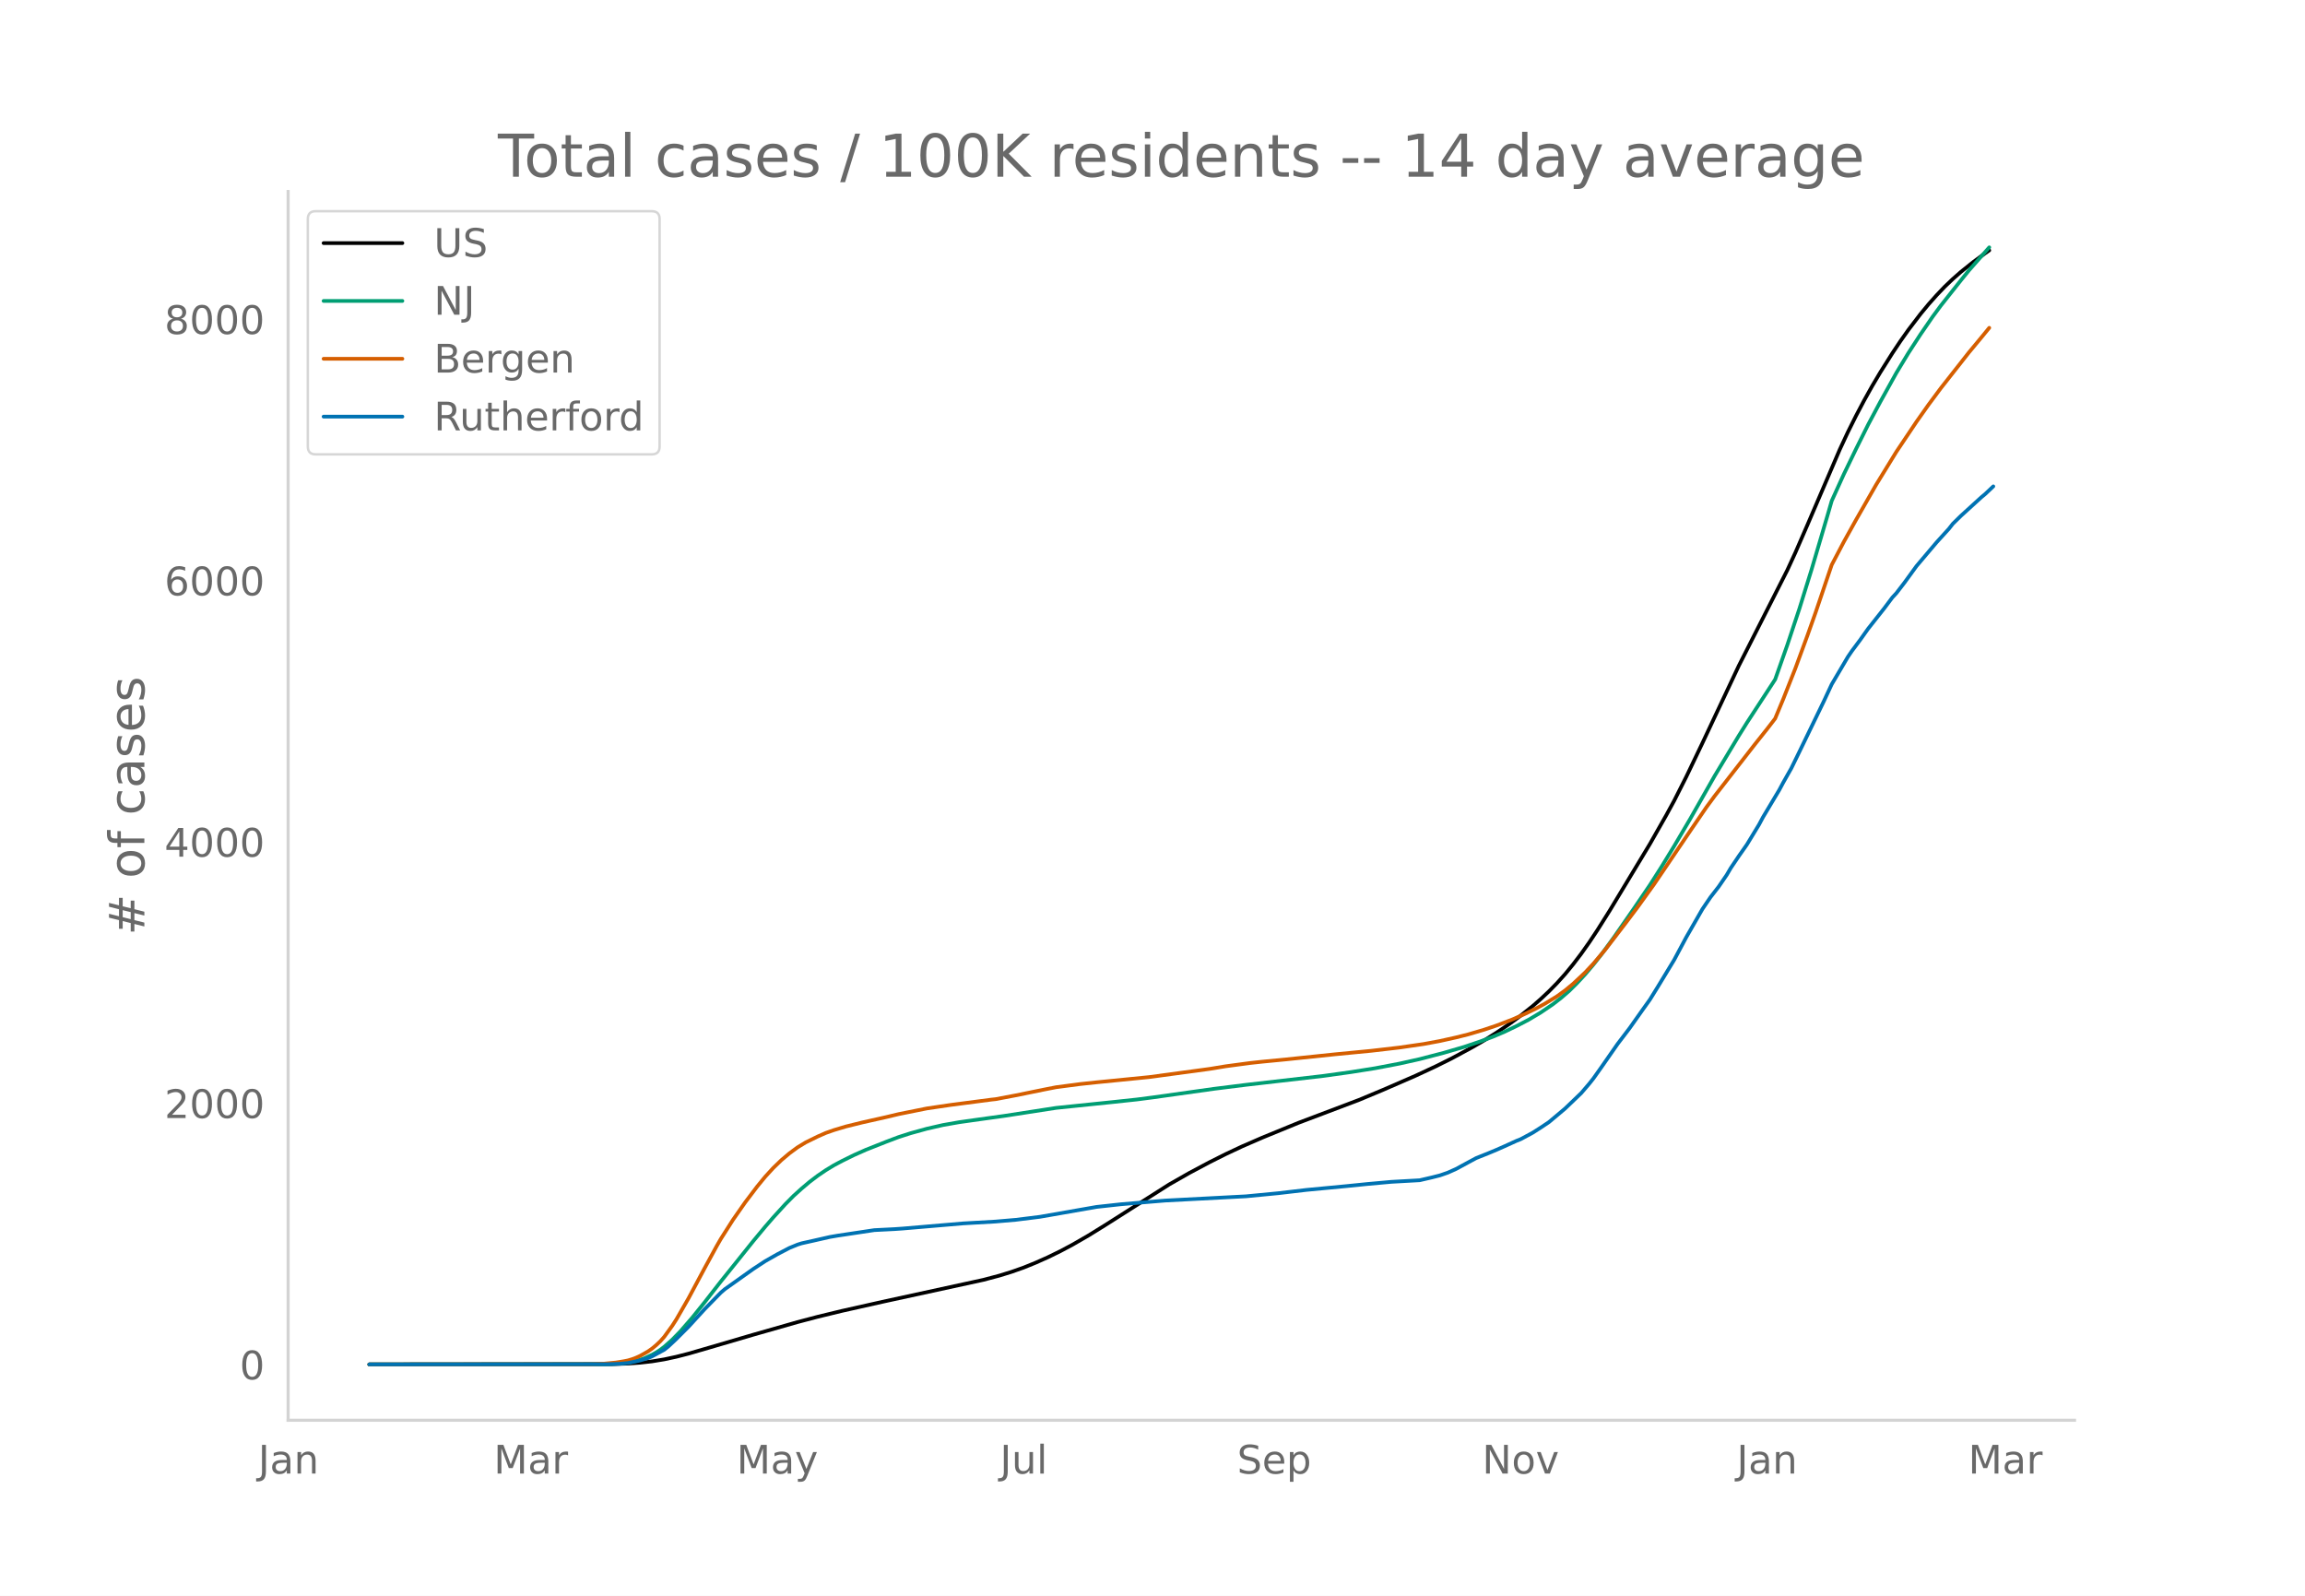
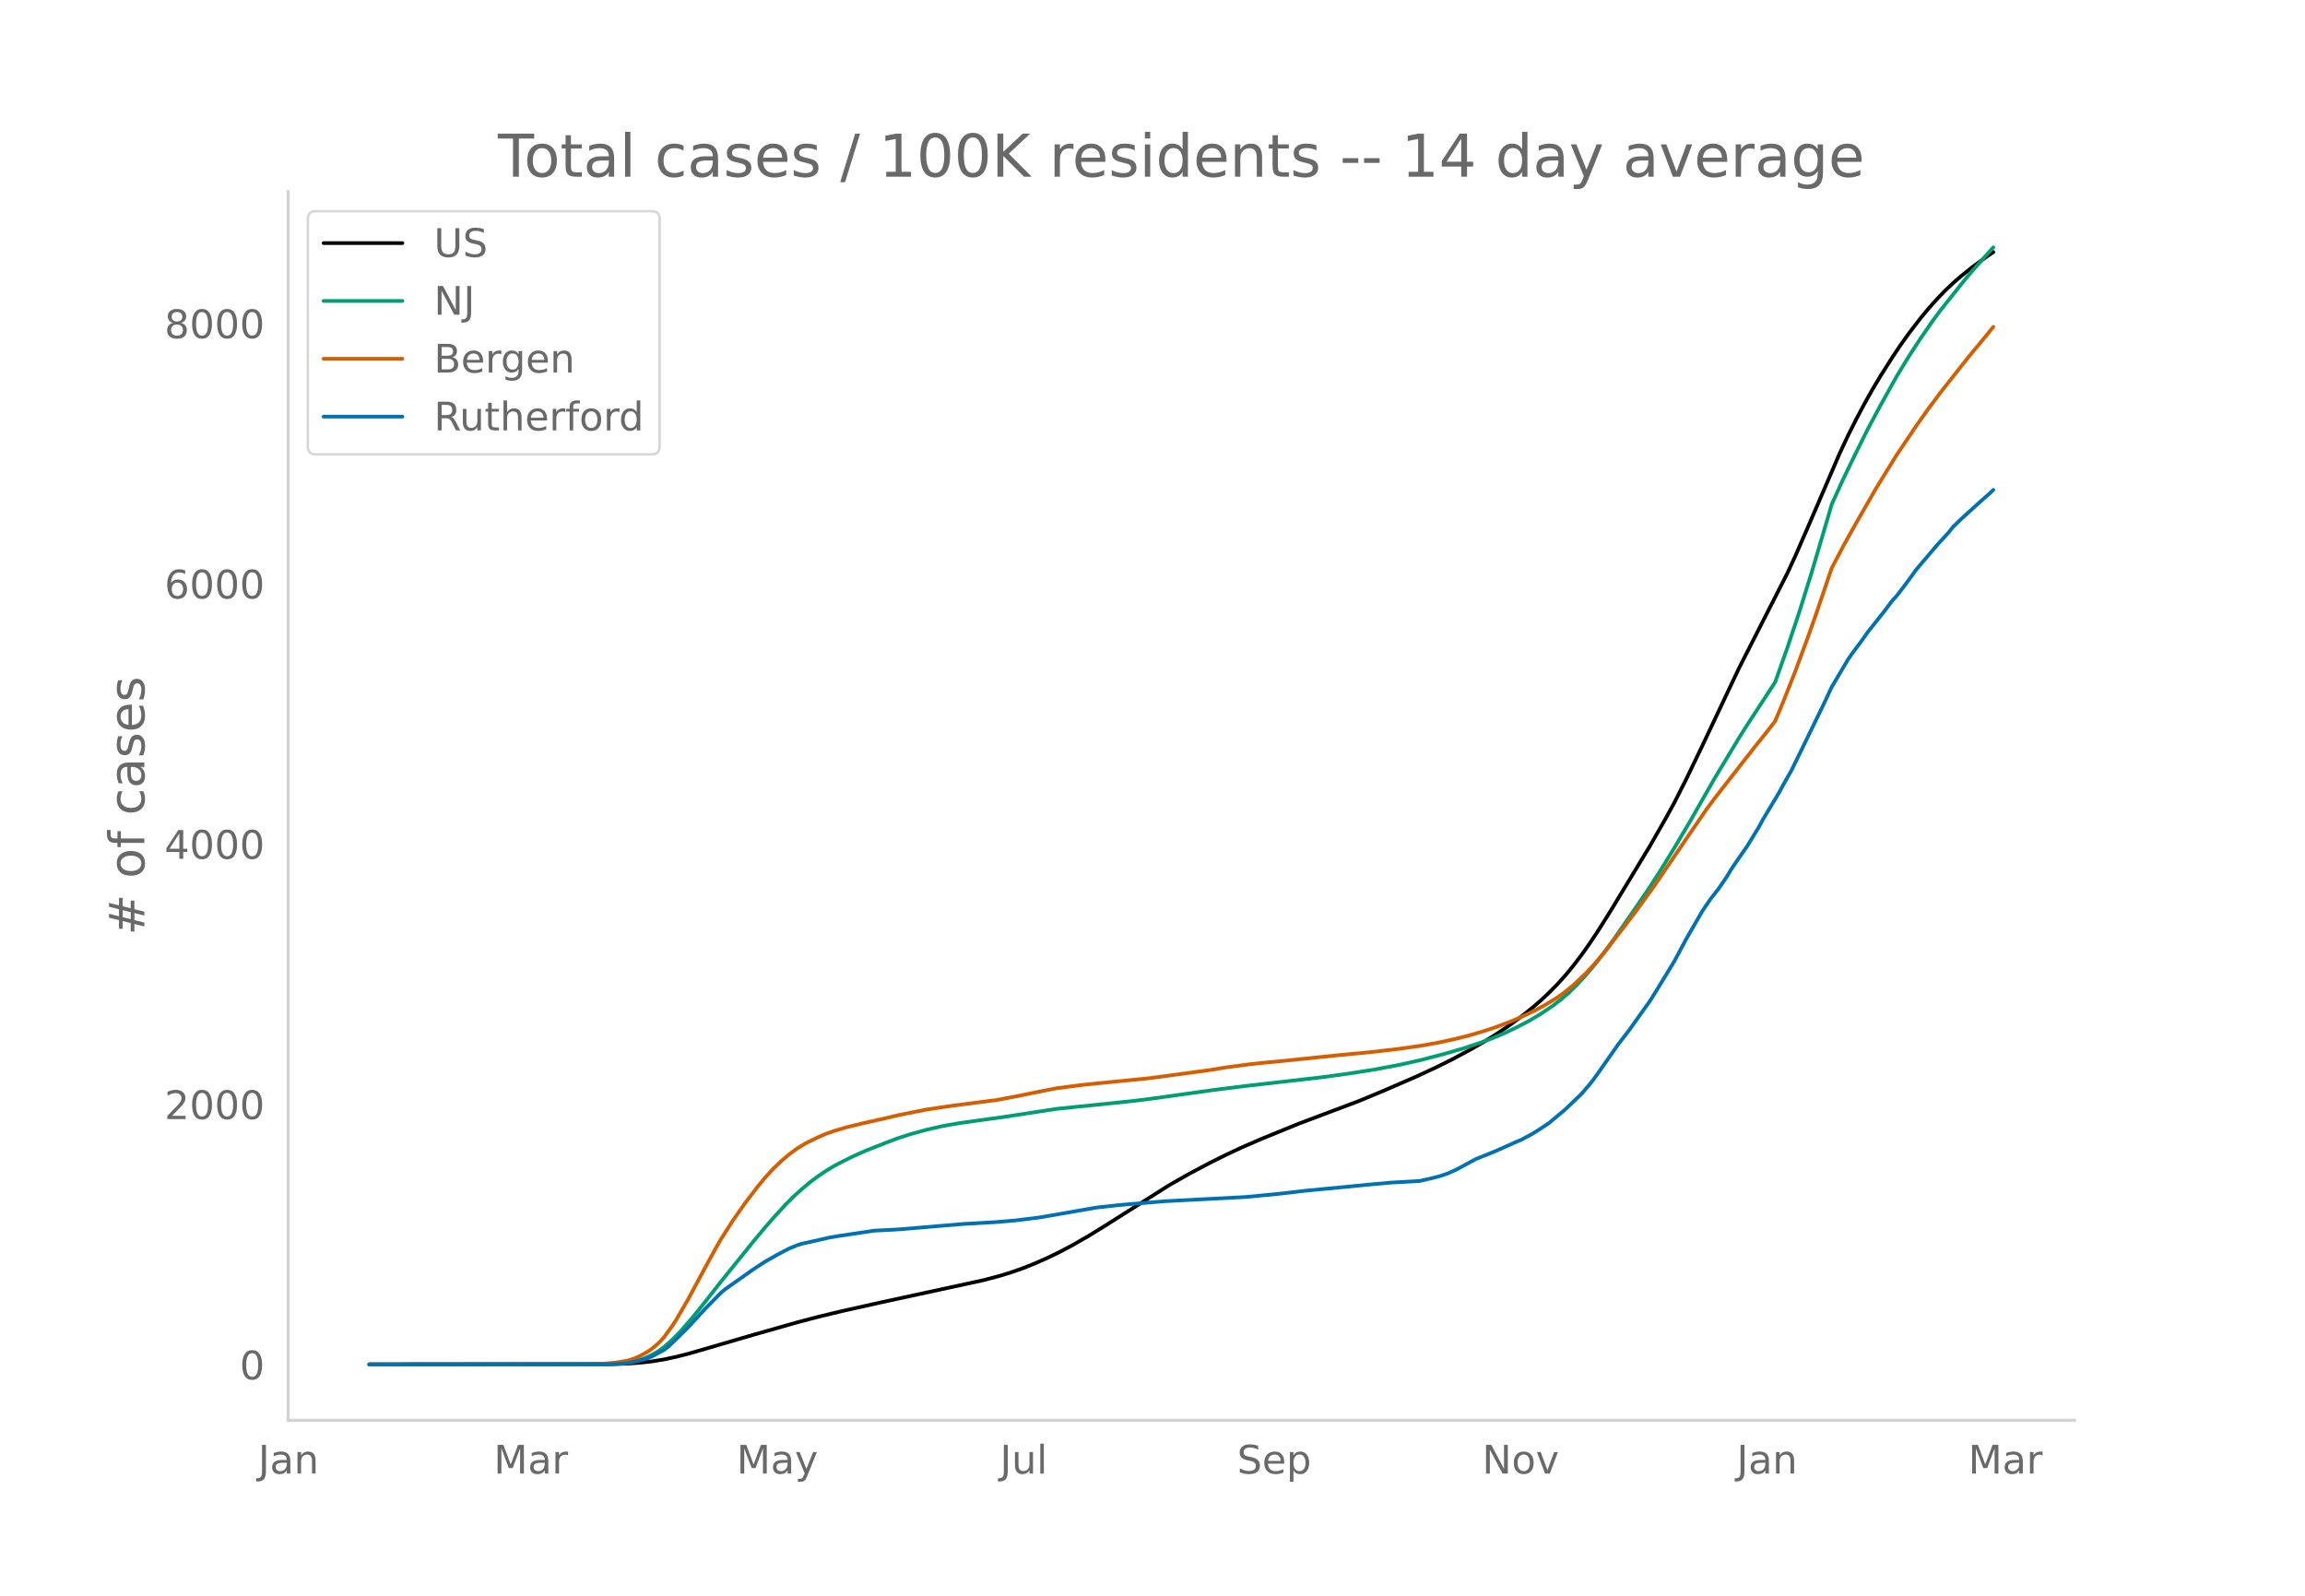
<svg xmlns="http://www.w3.org/2000/svg" xmlns:xlink="http://www.w3.org/1999/xlink" height="864" viewBox="0 0 936 648" width="1248">
  <defs>
    <style>*{stroke-linecap:butt;stroke-linejoin:round}</style>
  </defs>
  <g id="figure_1">
    <path d="M0 648h936V0H0z" style="fill:#fff" id="patch_1" />
    <g id="axes_1">
      <path d="M117 576.72h725.4V77.76H117z" style="fill:none" id="patch_2" />
-       <path clip-path="url(#p0e5a8b5c46)" d="M149.973 554.04l98.426-.101 6.562-.226 4.92-.353 4.922-.555 4.921-.808 4.922-1.06 4.921-1.258 8.202-2.38 18.045-5.294 18.045-5.15 8.202-2.16 9.843-2.384 16.404-3.68 41.01-8.92 6.562-1.741 4.922-1.523 4.921-1.74 4.921-2 4.922-2.196 4.921-2.407 4.921-2.613 6.562-3.785 6.562-4.06 26.247-16.68 8.202-4.675 8.202-4.364 6.562-3.291 6.562-3.078 8.202-3.568 14.764-6.053 9.842-3.72 14.764-5.588 9.843-4.113 13.123-5.706 8.202-3.814 6.562-3.272 8.202-4.431 4.922-2.848 4.92-3.09 4.922-3.316 4.921-3.606 4.922-3.926 3.28-2.871 3.282-3.086 3.28-3.34 3.281-3.641 3.281-4 3.281-4.312 3.28-4.63 3.282-4.932 4.921-7.816 16.404-27.184 6.562-11.534 3.281-6.007 4.921-9.74 6.562-13.705 14.764-31.366 8.202-16.181 11.483-22.619 3.281-7.122 4.921-11.32 13.124-30.591 3.28-7.03 3.282-6.577 3.28-6.22 3.281-5.877 3.281-5.536 4.921-7.806 3.281-4.923 3.281-4.627 4.921-6.443 3.281-3.97 3.281-3.684 3.281-3.437 3.28-3.124 3.282-2.883 4.921-3.935 4.921-3.624 1.64-1.15" style="fill:none;stroke:#000;stroke-linecap:round;stroke-width:1.5" id="line2d_1" />
-       <path clip-path="url(#p0e5a8b5c46)" d="M149.973 554.04l95.145-.082 4.921-.176 4.922-.464 3.28-.667 3.281-1.038 3.281-1.49 1.64-.93 1.641-1.061 1.64-1.238 3.281-2.917 3.281-3.37 4.921-5.674 4.922-6.12 6.562-8.416 8.202-10.207 4.921-6.142 4.921-5.924 3.281-3.78 4.921-5.396 3.281-3.314 3.281-2.973 3.281-2.766 3.28-2.486 3.282-2.227 3.28-1.995 3.282-1.748 4.92-2.42 4.922-2.181 8.202-3.242 4.922-1.86 4.92-1.581 6.563-1.813 6.561-1.5 6.562-1.15 8.202-1.16 9.843-1.36 21.326-3.293 22.966-2.364 9.842-1.05 6.562-.852 24.606-3.459 13.124-1.642 31.168-3.578 11.483-1.599 9.843-1.56 9.842-1.877 8.203-1.83 9.842-2.565 8.202-2.39 6.562-2.217 4.921-1.823 4.922-2.083 4.921-2.365 4.921-2.563 4.922-2.938 4.92-3.344 3.282-2.544 3.28-2.83 3.282-3.264 3.28-3.551 3.281-3.877 3.281-4.16 4.921-6.734 8.203-11.794 6.561-9.653 4.922-7.737 4.921-8.059 6.562-11.134 9.842-17.29 9.843-16.39 3.28-5.253 11.484-17.611 4.921-13.946 4.921-14.774 4.922-15.835 6.561-22.257 1.64-5.682 4.922-10.842 4.922-10.173 4.92-9.889 4.922-9.245 6.562-11.826 4.921-8.13 4.921-7.57 4.922-7.16 3.28-4.44 8.203-10.35 3.28-4.04 8.203-9.3" style="fill:none;stroke:#009e73;stroke-linecap:round;stroke-width:1.5" id="line2d_2" />
-       <path clip-path="url(#p0e5a8b5c46)" d="M149.973 554.04l90.224-.077 4.92-.208 4.922-.468 3.281-.528 1.64-.328 1.641-.485 1.64-.605 1.64-.735 3.282-1.853 1.64-1.149 1.64-1.366 1.641-1.546 1.64-1.84 3.281-4.524 1.64-2.542 4.922-8.548 6.562-12.267 4.921-9.018 1.64-2.845 4.922-7.727 4.921-7.05 4.921-6.502 3.281-4 3.281-3.577 3.281-3.162 3.28-2.772 3.282-2.414 3.28-1.995 4.922-2.42 3.28-1.442 3.282-1.152 4.921-1.474 6.562-1.617 9.842-2.21 4.922-1.18 11.483-2.31 9.842-1.45 16.405-2.136 1.64-.175 8.202-1.551 11.483-2.342 4.922-.966 9.842-1.295 6.562-.695 21.326-2.114 24.606-3.327 6.562-1.078 9.842-1.317 4.922-.533 9.842-.951 19.685-2.047L556.8 426.7l11.483-1.328 9.843-1.428 6.562-1.215 6.562-1.458 4.92-1.23 6.563-1.932 4.92-1.66 6.563-2.51 4.92-2.176 4.922-2.402 3.281-1.803 4.921-3 3.281-2.38 3.281-2.708 4.921-4.63 3.281-3.519 4.922-5.809 8.202-10.707 4.921-6.545 6.562-9.125 14.764-21.784 6.561-9.6 3.281-4.46 16.405-21.084 4.921-6.18 3.28-4.249 3.282-7.895 4.921-12.47 4.921-13.394 3.281-9.24 6.562-19.388 4.921-9.373 4.922-8.86 8.202-14.334 8.202-13.361 8.202-12.234 4.921-6.967 4.922-6.621 11.483-14.602 4.921-5.917 3.28-4.004" style="fill:none;stroke:#d55e00;stroke-linecap:round;stroke-width:1.5" id="line2d_3" />
-       <path clip-path="url(#p0e5a8b5c46)" d="M149.973 554.04l96.785-.083 4.922-.165 3.28-.311 4.922-1.035 3.28-.974 1.641-.704 4.921-2.671 1.64-1.305 3.282-3.085 4.921-4.928 6.562-7.165 6.562-6.71 1.64-1.408 11.483-8.158 4.921-3.23 4.922-2.796 4.92-2.568 3.282-1.346 1.64-.518 4.921-1.097 3.281-.746 3.281-.745 3.281-.56 14.764-2.215 8.202-.414 3.281-.228 24.607-2.091 13.123-.746 8.202-.704 9.843-1.222 22.966-4.017 4.921-.538 4.921-.539 6.562-.559 11.483-.952 32.809-1.72 13.123-1.262 11.483-1.346 16.405-1.553 8.202-.829 9.843-.89 11.483-.642 4.92-1.139 3.282-.828 3.28-1.14 3.282-1.47 4.92-2.67 3.282-1.76 4.921-1.968 3.28-1.367 3.282-1.45 4.921-2.236 1.64-.642 4.922-2.65 3.28-2.092 3.282-2.195 6.561-5.508 6.562-6.295 3.28-3.83 1.641-2.072 3.281-4.617 6.562-9.422 4.921-6.461 4.921-6.958 3.281-4.597 3.281-5.301 6.562-10.81 4.921-9.214 6.562-11.43 3.28-4.826 3.282-4.224 3.28-4.783 1.641-2.796 3.28-4.866 3.282-4.68 4.921-8.097 1.64-3.065 6.562-10.975 1.64-3.064 3.282-5.798 3.28-6.71 4.922-10.167 4.921-10.167 3.28-7.041 6.563-11.14 1.64-2.403 3.28-4.39 3.282-4.618 6.562-8.303 3.28-4.39 1.64-1.76 3.282-4.266 4.921-6.772 8.202-9.69 4.921-5.405 1.64-2.092 3.282-3.21 8.202-7.475 1.64-1.367 3.281-3.106" style="fill:none;stroke:#0072b2;stroke-linecap:round;stroke-width:1.5" id="line2d_4" />
+       <path clip-path="url(#pf99cc42f43)" d="M149.973 554.04l98.426-.1 6.562-.226 4.92-.351 4.922-.553 4.921-.805 4.922-1.056 4.921-1.252 8.202-2.371 18.045-5.273 18.045-5.128 8.202-2.152 9.843-2.375 16.404-3.664 41.01-8.885 6.562-1.734 4.922-1.518 4.921-1.732 4.921-1.992 4.922-2.188 4.921-2.397 4.921-2.602 6.562-3.77 6.562-4.044 26.247-16.613 8.202-4.657 8.202-4.346 6.562-3.278 6.562-3.066 8.202-3.553 14.764-6.029 9.842-3.705 14.764-5.566 9.843-4.096 13.123-5.683 8.202-3.8 6.562-3.258 8.202-4.414 4.922-2.836 4.92-3.077 4.922-3.303 4.921-3.592 4.922-3.91 3.28-2.86 3.282-3.073 3.28-3.327 3.281-3.626 3.281-3.985 3.281-4.294 3.28-4.61 3.282-4.913 4.921-7.785 16.404-27.075 6.562-11.488 3.281-5.983 4.921-9.7 6.562-13.65 14.764-31.24 8.202-16.117 11.483-22.528 3.281-7.094 4.921-11.274 13.124-30.47 3.28-7.001 3.282-6.55 3.28-6.196 3.281-5.854 3.281-5.513 4.921-7.774 3.281-4.904 3.281-4.608 4.921-6.418 3.281-3.953 3.281-3.67 3.281-3.424 3.28-3.11 3.282-2.873 4.921-3.919 4.921-3.609 3.281-2.267" style="fill:none;stroke:#000;stroke-linecap:round;stroke-width:1.5" id="line2d_1" />
+       <path clip-path="url(#pf99cc42f43)" d="M149.973 554.04l95.145-.082 4.921-.175 4.922-.462 3.28-.664 3.281-1.035 3.281-1.482 1.64-.928 1.641-1.056 1.64-1.233 3.281-2.906 3.281-3.357 4.921-5.65 4.922-6.097 6.562-8.381 8.202-10.166 4.921-6.118 4.921-5.9 3.281-3.765 4.921-5.374 3.281-3.301 3.281-2.961 3.281-2.755 3.28-2.476 3.282-2.218 3.28-1.987 3.282-1.741 4.92-2.41 4.922-2.173 8.202-3.228 4.922-1.852 4.92-1.576 6.563-1.805 6.561-1.494 6.562-1.145 8.202-1.156 9.843-1.355 21.326-3.28 22.966-2.355 9.842-1.045 6.562-.849 24.606-3.444 13.124-1.636 31.168-3.564 11.483-1.592 9.843-1.554 9.842-1.87 8.203-1.822 9.842-2.555 8.202-2.38 6.562-2.208 4.921-1.816 4.922-2.075 4.921-2.356 4.921-2.552 4.922-2.926 4.92-3.33 3.282-2.534 3.28-2.819 3.282-3.252 3.28-3.536 3.281-3.862 3.281-4.142 4.921-6.707 8.203-11.748 6.561-9.614 4.922-7.706 4.921-8.027 6.562-11.089 9.842-17.222 9.843-16.322 3.28-5.233 11.484-17.54 4.921-13.89 4.921-14.715 4.922-15.772 6.561-22.168 1.64-5.66 4.922-10.797 4.922-10.133 4.92-9.85 4.922-9.207 6.562-11.778 4.921-8.097 4.921-7.541 4.922-7.13 3.28-4.423 9.843-12.355 3.281-3.859 6.562-7.381 1.64-1.818" style="fill:none;stroke:#009e73;stroke-linecap:round;stroke-width:1.5" id="line2d_2" />
+       <path clip-path="url(#pf99cc42f43)" d="M149.973 554.04l91.864-.111 3.28-.173 4.922-.466 3.281-.526 1.64-.327 1.641-.483 1.64-.602 1.64-.732 3.282-1.846 1.64-1.144 1.64-1.36 1.641-1.54 1.64-1.833 3.281-4.506 1.64-2.532 4.922-8.513 6.562-12.218 4.921-8.983 1.64-2.833 4.922-7.696 4.921-7.022 4.921-6.476 3.281-3.983 3.281-3.563 3.281-3.15 3.28-2.76 3.282-2.405 3.28-1.987 4.922-2.41 3.28-1.436 3.282-1.148 4.921-1.468 6.562-1.61 9.842-2.202 4.922-1.176 11.483-2.3 9.842-1.443 16.405-2.128 1.64-.174 8.202-1.546 11.483-2.332 4.922-.962 9.842-1.29 6.562-.692 21.326-2.105 24.606-3.314 6.562-1.074 9.842-1.311 4.922-.532 9.842-.947 19.685-2.038 14.764-1.423 11.483-1.323 9.843-1.422 6.562-1.21 6.562-1.452 4.92-1.225 6.563-1.924 4.92-1.655 6.563-2.5 4.92-2.166 4.922-2.393 3.281-1.795 4.921-2.989 3.281-2.369 3.281-2.698 4.921-4.61 3.281-3.506 4.922-5.785 8.202-10.665 4.921-6.518 6.562-9.09 14.764-21.696 6.561-9.56 3.281-4.443 16.405-21 4.921-6.156 3.28-4.23 3.282-7.865 4.921-12.42 4.921-13.34 3.281-9.202 6.562-19.312 4.921-9.334 4.922-8.825 8.202-14.277 8.202-13.307 8.202-12.185 4.921-6.94 4.922-6.594 11.483-14.543 4.921-5.893 4.921-6.057" style="fill:none;stroke:#d55e00;stroke-linecap:round;stroke-width:1.5" id="line2d_3" />
+       <path clip-path="url(#pf99cc42f43)" d="M149.973 554.04l96.785-.082 4.922-.165 3.28-.31 4.922-1.031 3.28-.97 1.641-.7 4.921-2.661 1.64-1.3 3.282-3.073 4.921-4.908 6.562-7.136 6.562-6.683 1.64-1.402 11.483-8.126 4.921-3.218 4.922-2.784 4.92-2.558 3.282-1.34 1.64-.516 4.921-1.093 3.281-.742 3.281-.743 3.281-.557 14.764-2.207 8.202-.412 3.281-.227 24.607-2.083 13.123-.742 8.202-.702 9.843-1.217 22.966-4 4.921-.537 4.921-.536 6.562-.557 11.483-.949 32.809-1.712 13.123-1.258 11.483-1.34 16.405-1.547 8.202-.825 9.843-.887 11.483-.64 4.92-1.134 3.282-.825 3.28-1.134 3.282-1.464 4.92-2.661 3.282-1.753 4.921-1.96 3.28-1.36 3.282-1.444 4.921-2.228 1.64-.64 4.922-2.64 3.28-2.082 3.282-2.186 6.561-5.487 6.562-6.27 3.28-3.815 1.641-2.062 3.281-4.6 6.562-9.384 4.921-6.435 4.921-6.93 3.281-4.578 3.281-5.28 6.562-10.766 4.921-9.178 6.562-11.385 3.28-4.805 3.282-4.208 3.28-4.764 1.641-2.784 3.28-4.847 3.282-4.661 4.921-8.065 1.64-3.052 6.562-10.931 1.64-3.052 3.282-5.775 3.28-6.683 4.922-10.126 4.921-10.127 3.28-7.012 6.563-11.096 1.64-2.393 3.28-4.372 3.282-4.6 6.562-8.27 3.28-4.372 1.64-1.754 3.282-4.248 4.921-6.744 8.202-9.653 4.921-5.383 1.64-2.083 3.282-3.197 8.202-7.445 3.28-2.867 1.641-1.588" style="fill:none;stroke:#0072b2;stroke-linecap:round;stroke-width:1.5" id="line2d_4" />
      <path d="M117 576.72V77.76" style="fill:none;stroke:#d3d3d3;stroke-linecap:square;stroke-linejoin:miter;stroke-width:1.25" id="patch_3" />
      <path d="M117 576.72h725.4" style="fill:none;stroke:#d3d3d3;stroke-linecap:square;stroke-linejoin:miter;stroke-width:1.25" id="patch_4" />
      <g id="matplotlib.axis_1">
        <g id="xtick_1">
          <g style="fill:#696969" transform="matrix(.16 0 0 -.16 104.832 598.378)" id="text_1">
            <defs>
              <path d="M9.813 72.906h9.859V5.078q0-13.187-5-19.14-5-5.954-16.094-5.954h-3.75v8.297h3.078q6.531 0 9.219 3.672Q9.813-4.39 9.813 5.078z" id="DejaVuSans-74" />
              <path d="M34.281 27.484q-10.89 0-15.093-2.484-4.204-2.484-4.204-8.5 0-4.781 3.157-7.594 3.156-2.797 8.562-2.797 7.485 0 12 5.297 4.516 5.297 4.516 14.078v2zm17.922 3.72V0H43.22v8.297Q40.14 3.328 35.547.953q-4.594-2.375-11.234-2.375-8.391 0-13.36 4.719Q6 8.016 6 15.922q0 9.219 6.172 13.906 6.187 4.688 18.437 4.688h12.61v.89q0 6.203-4.078 9.594-4.078 3.39-11.453 3.39-4.688 0-9.141-1.124-4.438-1.125-8.531-3.375v8.312q4.921 1.906 9.562 2.844 4.64.953 9.031.953 11.875 0 17.735-6.156 5.86-6.14 5.86-18.64z" id="DejaVuSans-97" />
              <path d="M54.89 33.016V0h-8.984v32.719q0 7.765-3.031 11.61-3.031 3.858-9.078 3.858-7.281 0-11.484-4.64-4.204-4.625-4.204-12.64V0H9.08v54.688h9.03v-8.5q3.235 4.937 7.594 7.374Q30.078 56 35.797 56q9.422 0 14.25-5.828 4.844-5.828 4.844-17.156z" id="DejaVuSans-110" />
            </defs>
            <use xlink:href="#DejaVuSans-74" />
            <use x="29.492" xlink:href="#DejaVuSans-97" />
            <use x="90.771" xlink:href="#DejaVuSans-110" />
          </g>
        </g>
        <g id="xtick_2">
          <g style="fill:#696969" transform="matrix(.16 0 0 -.16 200.496 598.378)" id="text_2">
            <defs>
              <path d="M9.813 72.906h14.703l18.593-49.61 18.703 49.61h14.704V0H66.89v64.016l-18.797-50h-9.907l-18.796 50V0H9.813z" id="DejaVuSans-77" />
              <path d="M41.11 46.297q-1.516.875-3.297 1.281Q36.03 48 33.89 48q-7.625 0-11.703-4.953-4.079-4.953-4.079-14.234V0H9.08v54.688h9.03v-8.5q2.844 4.984 7.375 7.39Q30.031 56 36.531 56q.922 0 2.047-.125 1.125-.11 2.484-.36z" id="DejaVuSans-114" />
            </defs>
            <use xlink:href="#DejaVuSans-77" />
            <use x="86.279" xlink:href="#DejaVuSans-97" />
            <use x="147.559" xlink:href="#DejaVuSans-114" />
          </g>
        </g>
        <g id="xtick_3">
          <g style="fill:#696969" transform="matrix(.16 0 0 -.16 299.117 598.378)" id="text_3">
            <defs>
              <path d="M32.172-5.078q-3.797-9.766-7.422-12.735-3.61-2.984-9.656-2.984H7.906v7.516h5.282q3.703 0 5.75 1.765Q21-9.766 23.483-3.219l1.61 4.094-22.11 53.813H12.5l17.094-42.766 17.093 42.766h9.516z" id="DejaVuSans-121" />
            </defs>
            <use xlink:href="#DejaVuSans-77" />
            <use x="86.279" xlink:href="#DejaVuSans-97" />
            <use x="147.559" xlink:href="#DejaVuSans-121" />
          </g>
        </g>
        <g id="xtick_4">
          <g style="fill:#696969" transform="matrix(.16 0 0 -.16 406.07 598.378)" id="text_4">
            <defs>
              <path d="M8.5 21.578v33.11h8.984V21.922q0-7.766 3.016-11.656 3.031-3.875 9.094-3.875 7.265 0 11.484 4.64 4.234 4.64 4.234 12.656v31h8.985V0h-8.984v8.406Q42.047 3.422 37.718 1q-4.313-2.422-10.032-2.422-9.421 0-14.312 5.86Q8.5 10.296 8.5 21.578zM31.11 56z" id="DejaVuSans-117" />
              <path d="M9.422 75.984h8.984V0H9.422z" id="DejaVuSans-108" />
            </defs>
            <use xlink:href="#DejaVuSans-74" />
            <use x="29.492" xlink:href="#DejaVuSans-117" />
            <use x="92.871" xlink:href="#DejaVuSans-108" />
          </g>
        </g>
        <g id="xtick_5">
          <g style="fill:#696969" transform="matrix(.16 0 0 -.16 502.35 598.378)" id="text_5">
            <defs>
              <path d="M53.516 70.516V60.89q-5.61 2.687-10.594 4-4.984 1.328-9.625 1.328-8.047 0-12.422-3.125t-4.375-8.89q0-4.845 2.906-7.313 2.907-2.453 11.016-3.97l5.953-1.218q11.031-2.11 16.281-7.406 5.25-5.297 5.25-14.172 0-10.61-7.11-16.078-7.093-5.469-20.812-5.469-5.172 0-11.015 1.172Q13.14.922 6.89 3.219v10.156q6-3.36 11.765-5.078 5.766-1.703 11.328-1.703 8.438 0 13.032 3.312 4.593 3.328 4.593 9.485 0 5.359-3.297 8.39-3.296 3.032-10.812 4.547L27.484 33.5q-11.03 2.188-15.968 6.875-4.922 4.688-4.922 13.047 0 9.672 6.812 15.234 6.813 5.563 18.766 5.563 5.14 0 10.453-.938 5.328-.922 10.89-2.765z" id="DejaVuSans-83" />
              <path d="M56.203 29.594v-4.39H14.891q.593-9.282 5.593-14.142 5-4.859 13.938-4.859 5.172 0 10.031 1.266 4.86 1.265 9.656 3.812v-8.5Q49.266.734 44.187-.344 39.11-1.422 33.892-1.422q-13.094 0-20.735 7.61-7.64 7.625-7.64 20.625 0 13.421 7.25 21.296Q20.016 56 32.328 56q11.031 0 17.453-7.11 6.422-7.093 6.422-19.296zm-8.984 2.64q-.094 7.36-4.125 11.75-4.032 4.407-10.672 4.407-7.516 0-12.031-4.25-4.516-4.25-5.203-11.97z" id="DejaVuSans-101" />
              <path d="M18.11 8.203v-29H9.077v75.484h9.031v-8.296q2.844 4.875 7.157 7.234Q29.594 56 35.594 56q9.968 0 16.187-7.906 6.235-7.907 6.235-20.797T51.78 6.484q-6.218-7.906-16.187-7.906-6 0-10.328 2.375-4.313 2.375-7.157 7.25zm30.578 19.094q0 9.906-4.079 15.547-4.078 5.64-11.203 5.64-7.14 0-11.218-5.64-4.079-5.64-4.079-15.547 0-9.906 4.078-15.547 4.079-5.64 11.22-5.64 7.124 0 11.202 5.64t4.078 15.547z" id="DejaVuSans-112" />
            </defs>
            <use xlink:href="#DejaVuSans-83" />
            <use x="63.477" xlink:href="#DejaVuSans-101" />
            <use x="125" xlink:href="#DejaVuSans-112" />
          </g>
        </g>
        <g id="xtick_6">
          <g style="fill:#696969" transform="matrix(.16 0 0 -.16 601.881 598.378)" id="text_6">
            <defs>
              <path d="M9.813 72.906h13.28l32.329-60.984v60.984h9.562V0h-13.28L19.39 60.984V0H9.813z" id="DejaVuSans-78" />
              <path d="M30.61 48.39q-7.22 0-11.422-5.64-4.204-5.64-4.204-15.453 0-9.813 4.172-15.453 4.188-5.64 11.453-5.64 7.188 0 11.375 5.655 4.203 5.672 4.203 15.438 0 9.719-4.203 15.406-4.187 5.688-11.375 5.688zm0 7.61q11.718 0 18.406-7.625 6.703-7.61 6.703-21.078 0-13.422-6.703-21.078-6.688-7.64-18.407-7.64-11.765 0-18.437 7.64-6.656 7.656-6.656 21.078 0 13.469 6.656 21.078Q18.844 56 30.609 56z" id="DejaVuSans-111" />
              <path d="M2.984 54.688H12.5L29.594 8.797l17.093 45.89h9.516L35.687 0H23.485z" id="DejaVuSans-118" />
            </defs>
            <use xlink:href="#DejaVuSans-78" />
            <use x="74.805" xlink:href="#DejaVuSans-111" />
            <use x="135.986" xlink:href="#DejaVuSans-118" />
          </g>
        </g>
        <g id="xtick_7">
          <g style="fill:#696969" transform="matrix(.16 0 0 -.16 705.23 598.378)" id="text_7">
            <use xlink:href="#DejaVuSans-74" />
            <use x="29.492" xlink:href="#DejaVuSans-97" />
            <use x="90.771" xlink:href="#DejaVuSans-110" />
          </g>
        </g>
        <g id="xtick_8">
          <g style="fill:#696969" transform="matrix(.16 0 0 -.16 799.255 598.378)" id="text_8">
            <use xlink:href="#DejaVuSans-77" />
            <use x="86.279" xlink:href="#DejaVuSans-97" />
            <use x="147.559" xlink:href="#DejaVuSans-114" />
          </g>
        </g>
      </g>
      <g id="matplotlib.axis_2">
        <g id="ytick_1">
          <g style="fill:#696969" transform="matrix(.16 0 0 -.16 97.32 560.119)" id="text_9">
            <defs>
              <path d="M31.781 66.406q-7.61 0-11.453-7.5Q16.5 51.422 16.5 36.375q0-14.984 3.828-22.484 3.844-7.5 11.453-7.5 7.672 0 11.5 7.5 3.844 7.5 3.844 22.484 0 15.047-3.844 22.531-3.828 7.5-11.5 7.5zm0 7.813q12.266 0 18.735-9.703 6.468-9.688 6.468-28.141 0-18.406-6.468-28.11-6.47-9.687-18.735-9.687-12.25 0-18.718 9.688-6.47 9.703-6.47 28.109 0 18.453 6.47 28.14Q19.53 74.22 31.78 74.22z" id="DejaVuSans-48" />
            </defs>
            <use xlink:href="#DejaVuSans-48" />
          </g>
        </g>
        <g id="ytick_2">
-           <g style="fill:#696969" transform="matrix(.16 0 0 -.16 66.78 453.996)" id="text_10">
+           <g style="fill:#696969" transform="matrix(.16 0 0 -.16 66.78 454.421)" id="text_10">
            <defs>
              <path d="M19.188 8.297h34.421V0H7.33v8.297q5.609 5.812 15.296 15.594 9.703 9.797 12.188 12.64 4.734 5.313 6.609 9 1.89 3.688 1.89 7.25 0 5.813-4.078 9.469-4.078 3.672-10.625 3.672-4.64 0-9.797-1.61-5.14-1.609-11-4.89v9.969Q13.767 71.78 18.938 73q5.188 1.219 9.485 1.219 11.328 0 18.062-5.672 6.735-5.656 6.735-15.125 0-4.5-1.688-8.531-1.672-4.016-6.125-9.485-1.218-1.422-7.765-8.187-6.532-6.766-18.453-18.922z" id="DejaVuSans-50" />
            </defs>
            <use xlink:href="#DejaVuSans-50" />
            <use x="63.623" xlink:href="#DejaVuSans-48" />
            <use x="127.246" xlink:href="#DejaVuSans-48" />
            <use x="190.869" xlink:href="#DejaVuSans-48" />
          </g>
        </g>
        <g id="ytick_3">
-           <g style="fill:#696969" transform="matrix(.16 0 0 -.16 66.78 347.873)" id="text_11">
+           <g style="fill:#696969" transform="matrix(.16 0 0 -.16 66.78 348.723)" id="text_11">
            <defs>
              <path d="M37.797 64.313L12.89 25.39h24.906zm-2.594 8.593H47.61V25.391h10.407v-8.203H47.609V0h-9.812v17.188H4.89v9.515z" id="DejaVuSans-52" />
            </defs>
            <use xlink:href="#DejaVuSans-52" />
            <use x="63.623" xlink:href="#DejaVuSans-48" />
            <use x="127.246" xlink:href="#DejaVuSans-48" />
            <use x="190.869" xlink:href="#DejaVuSans-48" />
          </g>
        </g>
        <g id="ytick_4">
-           <g style="fill:#696969" transform="matrix(.16 0 0 -.16 66.78 241.75)" id="text_12">
+           <g style="fill:#696969" transform="matrix(.16 0 0 -.16 66.78 243.026)" id="text_12">
            <defs>
              <path d="M33.016 40.375q-6.641 0-10.532-4.547-3.875-4.531-3.875-12.437 0-7.86 3.875-12.438 3.891-4.562 10.532-4.562 6.64 0 10.515 4.562 3.875 4.578 3.875 12.438 0 7.906-3.875 12.437-3.875 4.547-10.515 4.547zm19.578 30.922v-8.984q-3.719 1.75-7.5 2.671-3.782.938-7.5.938-9.766 0-14.922-6.594-5.14-6.594-5.875-19.922 2.875 4.25 7.219 6.516 4.359 2.266 9.578 2.266 10.984 0 17.36-6.672 6.374-6.657 6.374-18.125 0-11.235-6.64-18.032-6.641-6.78-17.672-6.78-12.657 0-19.344 9.687-6.688 9.703-6.688 28.109 0 17.281 8.204 27.563 8.203 10.28 22.015 10.28 3.719 0 7.5-.734t7.89-2.187z" id="DejaVuSans-54" />
            </defs>
            <use xlink:href="#DejaVuSans-54" />
            <use x="63.623" xlink:href="#DejaVuSans-48" />
            <use x="127.246" xlink:href="#DejaVuSans-48" />
            <use x="190.869" xlink:href="#DejaVuSans-48" />
          </g>
        </g>
        <g id="ytick_5">
-           <g style="fill:#696969" transform="matrix(.16 0 0 -.16 66.78 135.627)" id="text_13">
+           <g style="fill:#696969" transform="matrix(.16 0 0 -.16 66.78 137.328)" id="text_13">
            <defs>
              <path d="M31.781 34.625q-7.031 0-11.062-3.766-4.016-3.765-4.016-10.343 0-6.594 4.016-10.36Q24.75 6.391 31.78 6.391q7.032 0 11.078 3.78 4.063 3.798 4.063 10.345 0 6.578-4.031 10.343-4.016 3.766-11.11 3.766zm-9.86 4.188q-6.343 1.562-9.89 5.906Q8.5 49.079 8.5 55.329q0 8.733 6.219 13.812 6.234 5.078 17.062 5.078 10.89 0 17.094-5.078 6.203-5.079 6.203-13.813 0-6.25-3.547-10.61-3.531-4.343-9.828-5.906 7.125-1.656 11.094-6.5 3.984-4.828 3.984-11.796 0-10.61-6.468-16.282-6.47-5.656-18.532-5.656-12.047 0-18.531 5.656-6.469 5.672-6.469 16.282 0 6.968 4 11.797 4.016 4.843 11.14 6.5zM18.314 54.39q0-5.657 3.53-8.828 3.548-3.172 9.938-3.172 6.36 0 9.938 3.172 3.593 3.171 3.593 8.828 0 5.672-3.593 8.843-3.578 3.172-9.938 3.172-6.39 0-9.937-3.172-3.532-3.172-3.532-8.843z" id="DejaVuSans-56" />
            </defs>
            <use xlink:href="#DejaVuSans-56" />
            <use x="63.623" xlink:href="#DejaVuSans-48" />
            <use x="127.246" xlink:href="#DejaVuSans-48" />
            <use x="190.869" xlink:href="#DejaVuSans-48" />
          </g>
        </g>
        <g style="fill:#696969" transform="matrix(0 -.2 -.2 0 58.62 379.813)" id="text_14">
          <defs>
            <path d="M51.125 44H36.922l-4.11-16.313h14.313zm-7.328 27.781l-5.078-20.265h14.265L58.11 71.78h7.813L60.89 51.516h15.234V44h-17.14l-4-16.313h15.53V20.22H53.079L48 0h-7.813l5.032 20.219H30.906L25.875 0h-7.86l5.079 20.219H7.719v7.468h17.187L29 44H13.281v7.516h17.625l4.985 20.265z" id="DejaVuSans-35" />
            <path d="M37.11 75.984V68.5h-8.594q-4.828 0-6.72-1.953-1.874-1.953-1.874-7.031v-4.828h14.797v-6.985H19.922V0H10.89v47.703H2.297v6.984h8.594V58.5q0 9.125 4.25 13.297 4.25 4.187 13.468 4.187z" id="DejaVuSans-102" />
            <path d="M48.781 52.594v-8.407q-3.812 2.11-7.64 3.157-3.828 1.047-7.735 1.047-8.75 0-13.593-5.547-4.829-5.532-4.829-15.547 0-10.016 4.829-15.563 4.843-5.53 13.593-5.53 3.907 0 7.735 1.046 3.828 1.047 7.64 3.156V2.094Q45.016.344 40.984-.531q-4.015-.89-8.562-.89-12.36 0-19.64 7.765-7.266 7.765-7.266 20.953 0 13.375 7.343 21.031Q20.22 56 33.016 56q4.14 0 8.093-.86 3.953-.843 7.672-2.546z" id="DejaVuSans-99" />
            <path d="M44.281 53.078v-8.5q-3.797 1.953-7.906 2.922-4.094.984-8.5.984-6.688 0-10.031-2.047-3.344-2.046-3.344-6.156 0-3.125 2.39-4.906 2.391-1.781 9.626-3.39l3.078-.688q9.562-2.047 13.593-5.781 4.032-3.735 4.032-10.422 0-7.625-6.032-12.078-6.03-4.438-16.578-4.438-4.39 0-9.156.86Q10.688.296 5.422 2v9.281q4.984-2.594 9.812-3.89 4.829-1.282 9.579-1.282 6.343 0 9.75 2.172 3.421 2.172 3.421 6.125 0 3.656-2.468 5.61-2.453 1.953-10.813 3.765l-3.125.735q-8.344 1.75-12.062 5.39-3.704 3.64-3.704 9.985 0 7.718 5.47 11.906Q16.75 56 26.811 56q4.97 0 9.36-.734 4.406-.72 8.11-2.188z" id="DejaVuSans-115" />
          </defs>
          <use xlink:href="#DejaVuSans-35" />
          <use x="83.789" xlink:href="#DejaVuSans-32" />
          <use x="115.576" xlink:href="#DejaVuSans-111" />
          <use x="176.758" xlink:href="#DejaVuSans-102" />
          <use x="211.963" xlink:href="#DejaVuSans-32" />
          <use x="243.75" xlink:href="#DejaVuSans-99" />
          <use x="298.73" xlink:href="#DejaVuSans-97" />
          <use x="360.01" xlink:href="#DejaVuSans-115" />
          <use x="412.109" xlink:href="#DejaVuSans-101" />
          <use x="473.633" xlink:href="#DejaVuSans-115" />
        </g>
      </g>
      <g style="fill:#696969" transform="matrix(.24 0 0 -.24 202.185 71.76)" id="text_15">
        <defs>
          <path d="M-.297 72.906h61.672v-8.312H35.5V0h-9.906v64.594H-.296z" id="DejaVuSans-84" />
          <path d="M18.313 70.219V54.688h18.5v-6.985h-18.5V18.016q0-6.688 1.828-8.594 1.828-1.906 7.453-1.906h9.218V0h-9.218q-10.407 0-14.36 3.875-3.953 3.89-3.953 14.14v29.688H2.687v6.984h6.594V70.22z" id="DejaVuSans-116" />
          <path d="M25.39 72.906h8.297L8.297-9.28H0z" id="DejaVuSans-47" />
          <path d="M12.406 8.297h16.11v55.625l-17.532-3.516v8.985l17.438 3.515h9.86V8.296H54.39V0H12.406z" id="DejaVuSans-49" />
          <path d="M9.813 72.906h9.859V42.094L52.39 72.906h12.703L28.906 38.922 67.672 0H54.688L19.672 35.11V0h-9.86z" id="DejaVuSans-75" />
          <path d="M9.422 54.688h8.984V0H9.422zm0 21.296h8.984v-11.39H9.422z" id="DejaVuSans-105" />
          <path d="M45.406 46.39v29.594h8.985V0h-8.985v8.203Q42.578 3.328 38.25.953q-4.313-2.375-10.375-2.375-9.906 0-16.14 7.906-6.22 7.922-6.22 20.813 0 12.89 6.22 20.797Q17.968 56 27.874 56q6.063 0 10.375-2.375 4.328-2.36 7.156-7.234zm-30.61-19.093q0-9.906 4.079-15.547 4.078-5.64 11.203-5.64 7.125 0 11.219 5.64 4.11 5.64 4.11 15.547 0 9.906-4.11 15.547-4.094 5.64-11.219 5.64-7.125 0-11.203-5.64-4.078-5.64-4.078-15.547z" id="DejaVuSans-100" />
          <path d="M4.89 31.39h26.313v-8H4.891z" id="DejaVuSans-45" />
          <path d="M45.406 27.984q0 9.766-4.031 15.125-4.016 5.375-11.297 5.375-7.219 0-11.25-5.375-4.031-5.359-4.031-15.125 0-9.718 4.031-15.093t11.25-5.375q7.281 0 11.297 5.375 4.031 5.375 4.031 15.093zm8.985-21.203q0-13.953-6.203-20.765Q42-20.797 29.203-20.797q-4.734 0-8.937.703-4.203.703-8.157 2.172v8.735q3.954-2.141 7.813-3.157 3.86-1.031 7.86-1.031 8.843 0 13.234 4.61 4.39 4.609 4.39 13.937v4.453q-2.781-4.844-7.125-7.234Q33.938 0 27.875 0 17.828 0 11.672 7.656q-6.156 7.672-6.156 20.328 0 12.688 6.156 20.344Q17.828 56 27.875 56q6.063 0 10.406-2.39 4.344-2.391 7.125-7.22v8.297h8.985z" id="DejaVuSans-103" />
        </defs>
        <use xlink:href="#DejaVuSans-84" />
        <use x="44.084" xlink:href="#DejaVuSans-111" />
        <use x="105.266" xlink:href="#DejaVuSans-116" />
        <use x="144.475" xlink:href="#DejaVuSans-97" />
        <use x="205.754" xlink:href="#DejaVuSans-108" />
        <use x="233.537" xlink:href="#DejaVuSans-32" />
        <use x="265.324" xlink:href="#DejaVuSans-99" />
        <use x="320.305" xlink:href="#DejaVuSans-97" />
        <use x="381.584" xlink:href="#DejaVuSans-115" />
        <use x="433.684" xlink:href="#DejaVuSans-101" />
        <use x="495.207" xlink:href="#DejaVuSans-115" />
        <use x="547.307" xlink:href="#DejaVuSans-32" />
        <use x="579.094" xlink:href="#DejaVuSans-47" />
        <use x="612.785" xlink:href="#DejaVuSans-32" />
        <use x="644.572" xlink:href="#DejaVuSans-49" />
        <use x="708.195" xlink:href="#DejaVuSans-48" />
        <use x="771.818" xlink:href="#DejaVuSans-48" />
        <use x="835.441" xlink:href="#DejaVuSans-75" />
        <use x="901.018" xlink:href="#DejaVuSans-32" />
        <use x="932.805" xlink:href="#DejaVuSans-114" />
        <use x="971.668" xlink:href="#DejaVuSans-101" />
        <use x="1033.191" xlink:href="#DejaVuSans-115" />
        <use x="1085.291" xlink:href="#DejaVuSans-105" />
        <use x="1113.074" xlink:href="#DejaVuSans-100" />
        <use x="1176.551" xlink:href="#DejaVuSans-101" />
        <use x="1238.074" xlink:href="#DejaVuSans-110" />
        <use x="1301.453" xlink:href="#DejaVuSans-116" />
        <use x="1340.662" xlink:href="#DejaVuSans-115" />
        <use x="1392.762" xlink:href="#DejaVuSans-32" />
        <use x="1424.549" xlink:href="#DejaVuSans-45" />
        <use x="1460.633" xlink:href="#DejaVuSans-45" />
        <use x="1496.717" xlink:href="#DejaVuSans-32" />
        <use x="1528.504" xlink:href="#DejaVuSans-49" />
        <use x="1592.127" xlink:href="#DejaVuSans-52" />
        <use x="1655.75" xlink:href="#DejaVuSans-32" />
        <use x="1687.537" xlink:href="#DejaVuSans-100" />
        <use x="1751.014" xlink:href="#DejaVuSans-97" />
        <use x="1812.293" xlink:href="#DejaVuSans-121" />
        <use x="1871.473" xlink:href="#DejaVuSans-32" />
        <use x="1903.26" xlink:href="#DejaVuSans-97" />
        <use x="1964.539" xlink:href="#DejaVuSans-118" />
        <use x="2023.719" xlink:href="#DejaVuSans-101" />
        <use x="2085.242" xlink:href="#DejaVuSans-114" />
        <use x="2126.355" xlink:href="#DejaVuSans-97" />
        <use x="2187.635" xlink:href="#DejaVuSans-103" />
        <use x="2251.111" xlink:href="#DejaVuSans-101" />
      </g>
      <g id="legend_1">
        <path d="M128.2 184.5h136.45q3.2 0 3.2-3.2V88.96q0-3.2-3.2-3.2H128.2q-3.2 0-3.2 3.2v92.34q0 3.2 3.2 3.2z" style="fill:none;opacity:.8;stroke:#ccc;stroke-linejoin:miter" id="patch_5" />
        <path d="M131.4 98.718h32" style="fill:none;stroke:#000;stroke-linecap:round;stroke-width:1.5" id="line2d_5" />
        <g style="fill:#696969" transform="matrix(.16 0 0 -.16 176.2 104.317)" id="text_16">
          <defs>
            <path d="M8.688 72.906h9.921V28.61q0-11.718 4.235-16.875 4.25-5.14 13.781-5.14 9.469 0 13.719 5.14 4.25 5.157 4.25 16.875v44.297H64.5V27.391q0-14.25-7.063-21.532-7.046-7.28-20.812-7.28-13.828 0-20.89 7.28-7.047 7.282-7.047 21.532z" id="DejaVuSans-85" />
          </defs>
          <use xlink:href="#DejaVuSans-85" />
          <use x="73.193" xlink:href="#DejaVuSans-83" />
        </g>
        <path d="M131.4 122.203h32" style="fill:none;stroke:#009e73;stroke-linecap:round;stroke-width:1.5" id="line2d_7" />
        <g style="fill:#696969" transform="matrix(.16 0 0 -.16 176.2 127.802)" id="text_17">
          <use xlink:href="#DejaVuSans-78" />
          <use x="74.805" xlink:href="#DejaVuSans-74" />
        </g>
        <path d="M131.4 145.688h32" style="fill:none;stroke:#d55e00;stroke-linecap:round;stroke-width:1.5" id="line2d_9" />
        <g style="fill:#696969" transform="matrix(.16 0 0 -.16 176.2 151.287)" id="text_18">
          <defs>
            <path d="M19.672 34.813V8.108H35.5q7.953 0 11.781 3.297 3.844 3.297 3.844 10.078 0 6.844-3.844 10.078-3.828 3.25-11.781 3.25zm0 29.984V42.828h14.61q7.218 0 10.75 2.703 3.546 2.719 3.546 8.282 0 5.515-3.547 8.25-3.531 2.734-10.75 2.734zm-9.86 8.11h25.204q11.28 0 17.375-4.688Q58.5 63.53 58.5 54.89q0-6.703-3.125-10.657-3.125-3.953-9.188-4.922 7.282-1.562 11.313-6.53 4.031-4.954 4.031-12.376 0-9.765-6.64-15.093Q48.25 0 35.984 0H9.812z" id="DejaVuSans-66" />
          </defs>
          <use xlink:href="#DejaVuSans-66" />
          <use x="68.604" xlink:href="#DejaVuSans-101" />
          <use x="130.127" xlink:href="#DejaVuSans-114" />
          <use x="169.49" xlink:href="#DejaVuSans-103" />
          <use x="232.967" xlink:href="#DejaVuSans-101" />
          <use x="294.49" xlink:href="#DejaVuSans-110" />
        </g>
        <path d="M131.4 169.173h32" style="fill:none;stroke:#0072b2;stroke-linecap:round;stroke-width:1.5" id="line2d_11" />
        <g style="fill:#696969" transform="matrix(.16 0 0 -.16 176.2 174.773)" id="text_19">
          <defs>
            <path d="M44.39 34.188q3.172-1.079 6.172-4.594 3-3.516 6.032-9.672L66.609 0H56l-9.313 18.703q-3.624 7.328-7.015 9.719-3.39 2.39-9.25 2.39h-10.75V0h-9.86v72.906h22.266q12.5 0 18.656-5.234 6.157-5.219 6.157-15.766 0-6.89-3.203-11.437-3.204-4.532-9.297-6.282zM19.673 64.797V38.922h12.406q7.125 0 10.766 3.297 3.64 3.297 3.64 9.687 0 6.39-3.64 9.64-3.64 3.25-10.766 3.25z" id="DejaVuSans-82" />
            <path d="M54.89 33.016V0h-8.984v32.719q0 7.765-3.031 11.61-3.031 3.858-9.078 3.858-7.281 0-11.484-4.64-4.204-4.625-4.204-12.64V0H9.08v75.984h9.03V46.188q3.235 4.937 7.594 7.374Q30.078 56 35.797 56q9.422 0 14.25-5.828 4.844-5.828 4.844-17.156z" id="DejaVuSans-104" />
          </defs>
          <use xlink:href="#DejaVuSans-82" />
          <use x="64.982" xlink:href="#DejaVuSans-117" />
          <use x="128.361" xlink:href="#DejaVuSans-116" />
          <use x="167.57" xlink:href="#DejaVuSans-104" />
          <use x="230.949" xlink:href="#DejaVuSans-101" />
          <use x="292.473" xlink:href="#DejaVuSans-114" />
          <use x="333.586" xlink:href="#DejaVuSans-102" />
          <use x="368.791" xlink:href="#DejaVuSans-111" />
          <use x="429.973" xlink:href="#DejaVuSans-114" />
          <use x="469.336" xlink:href="#DejaVuSans-100" />
        </g>
      </g>
    </g>
  </g>
  <defs>
-     <clipPath id="p0e5a8b5c46">
+     <clipPath id="pf99cc42f43">
      <path d="M117 77.76h725.4v498.96H117z" />
    </clipPath>
  </defs>
</svg>
